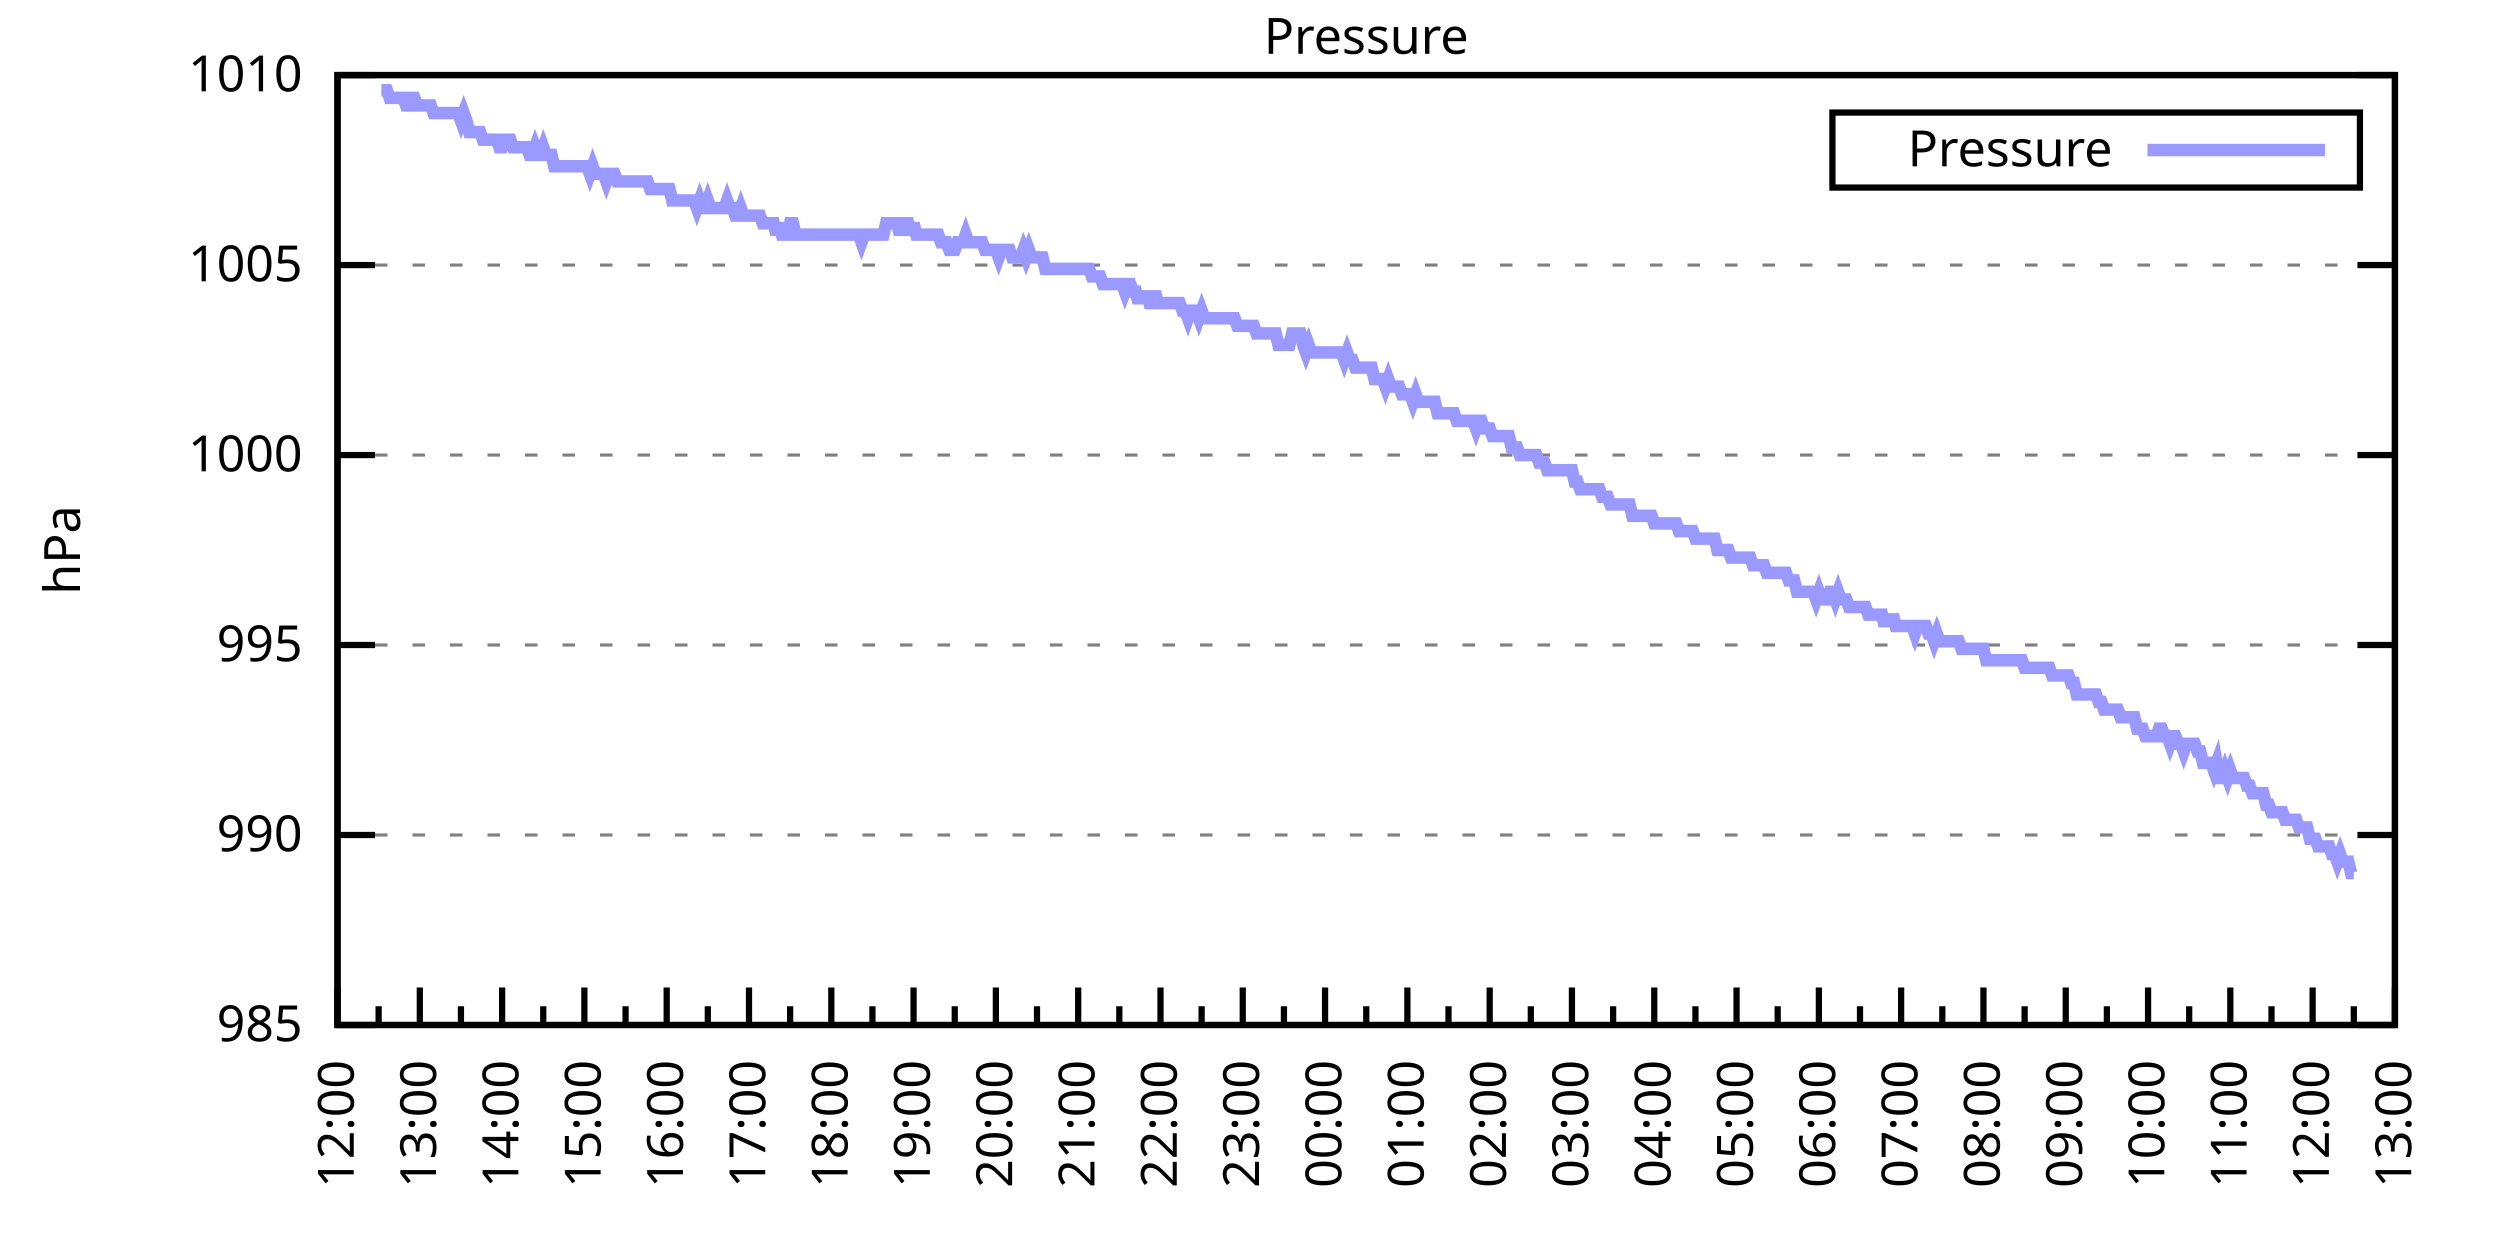
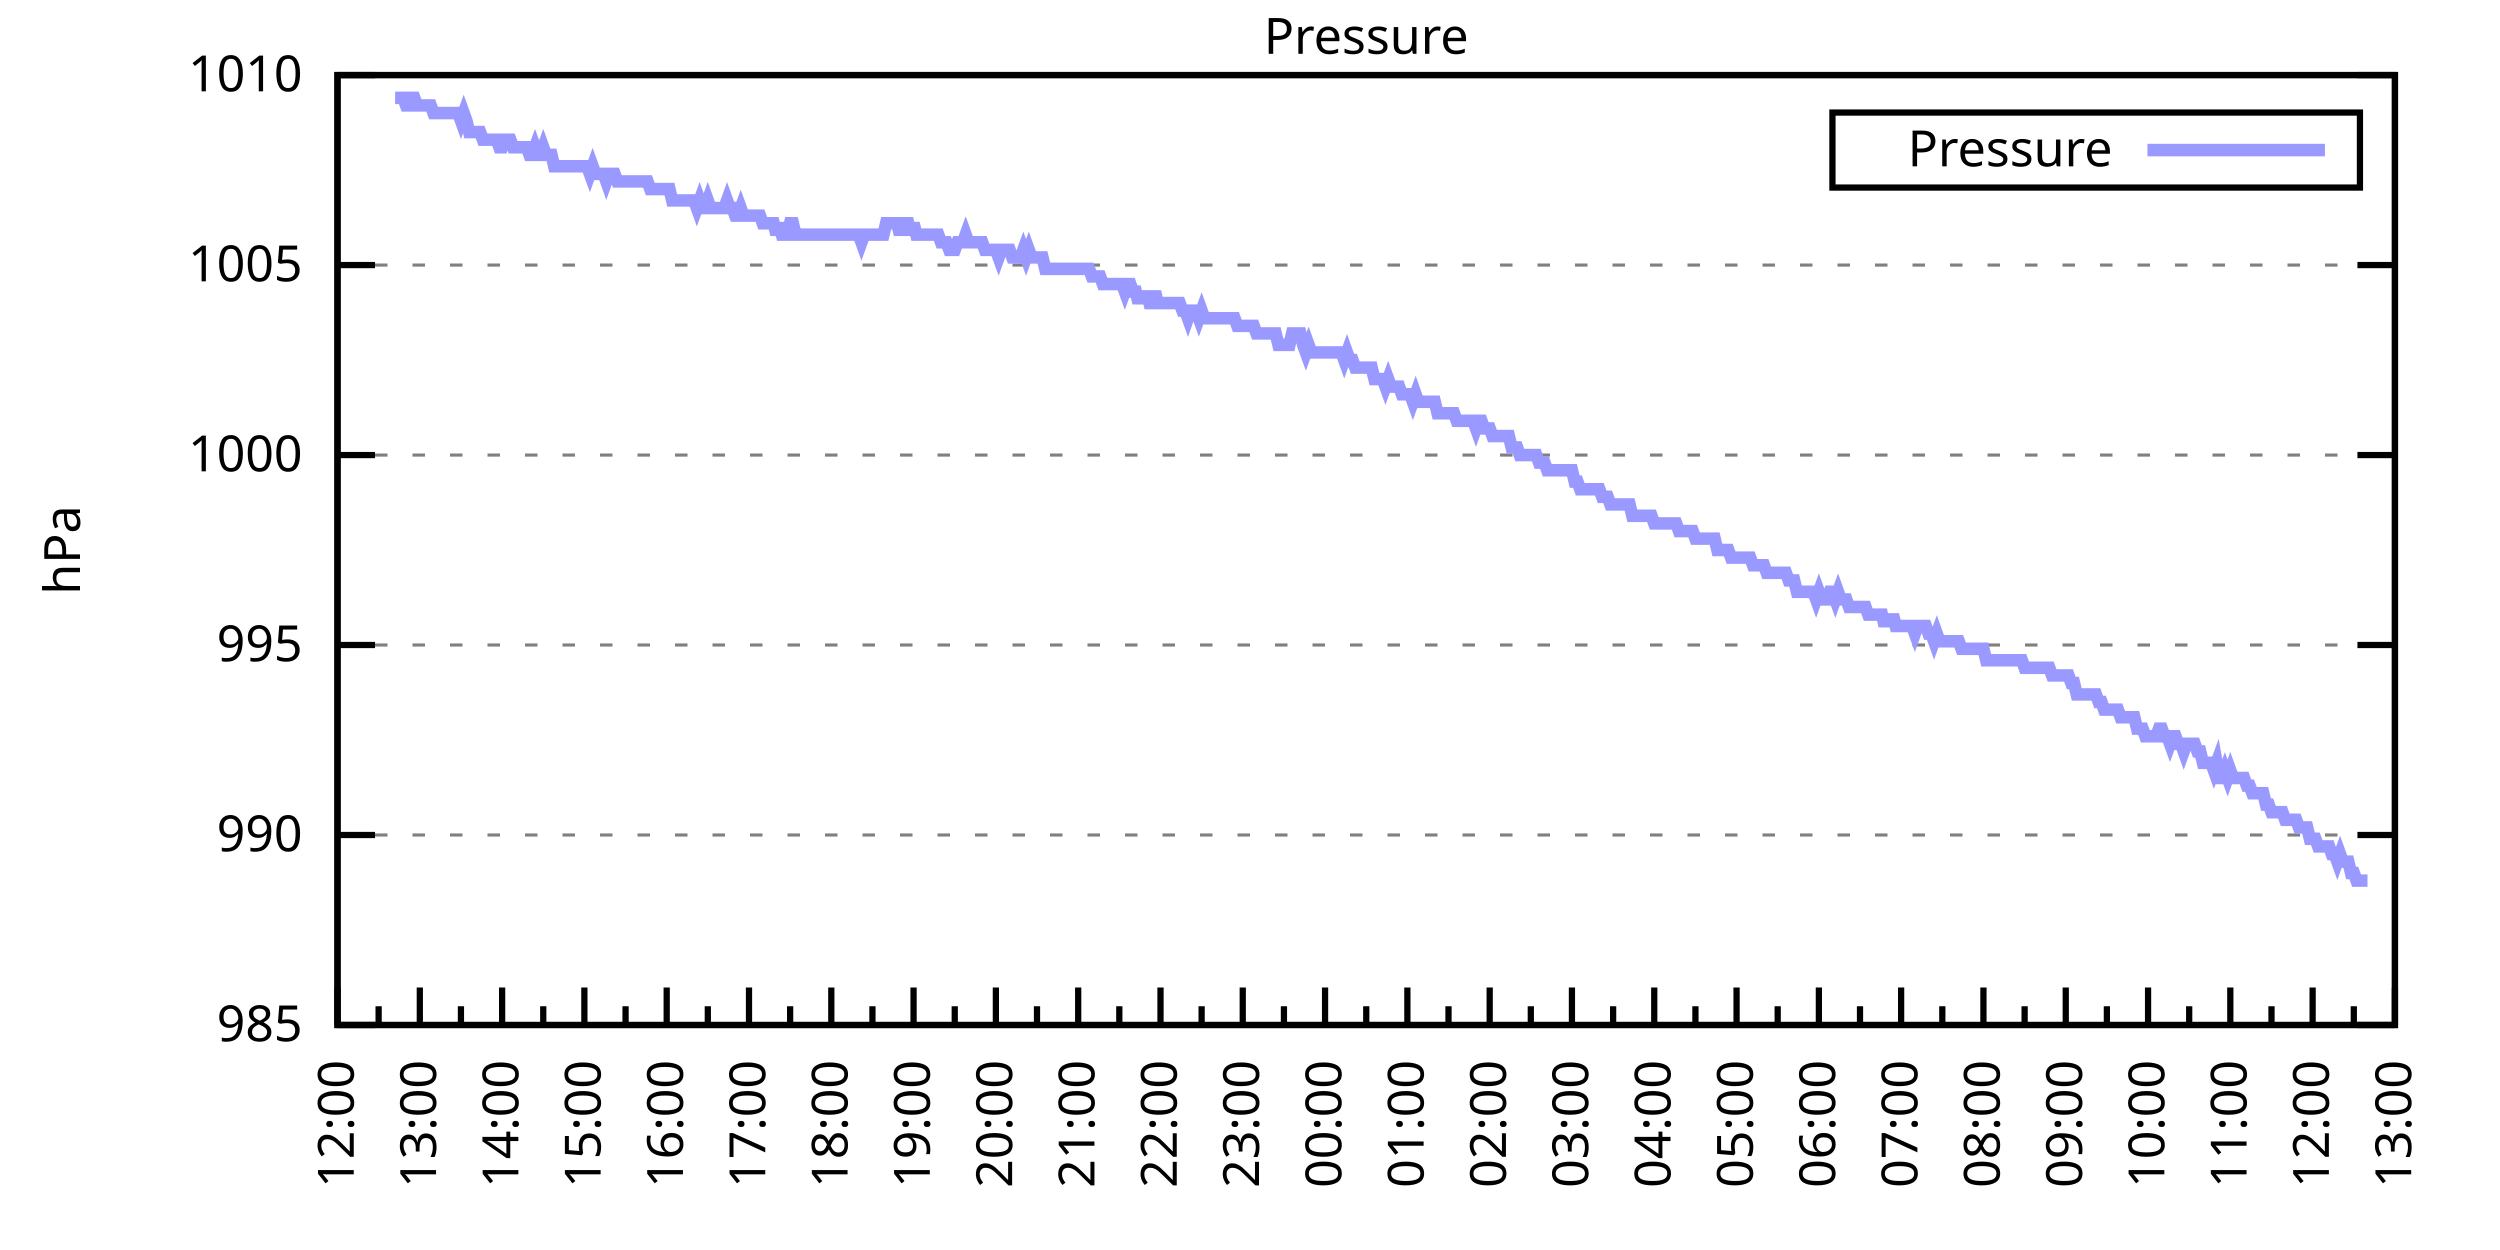
<svg xmlns="http://www.w3.org/2000/svg" xmlns:xlink="http://www.w3.org/1999/xlink" width="400" height="200" viewBox="0 0 400 200">
  <g id="gnuplot_canvas">
    <rect x="0" y="0" width="400" height="200" fill="none" />
    <defs>
      <circle id="gpDot" r="0.5" stroke-width="0.5" stroke="currentColor" />
      <path id="gpPt0" stroke-width="0.333" stroke="currentColor" d="M-1,0 h2 M0,-1 v2" />
      <path id="gpPt1" stroke-width="0.333" stroke="currentColor" d="M-1,-1 L1,1 M1,-1 L-1,1" />
      <path id="gpPt2" stroke-width="0.333" stroke="currentColor" d="M-1,0 L1,0 M0,-1 L0,1 M-1,-1 L1,1 M-1,1 L1,-1" />
      <rect id="gpPt3" stroke-width="0.333" stroke="currentColor" x="-1" y="-1" width="2" height="2" />
      <rect id="gpPt4" stroke-width="0.333" stroke="currentColor" fill="currentColor" x="-1" y="-1" width="2" height="2" />
      <circle id="gpPt5" stroke-width="0.333" stroke="currentColor" cx="0" cy="0" r="1" />
      <use xlink:href="#gpPt5" id="gpPt6" fill="currentColor" stroke="none" />
      <path id="gpPt7" stroke-width="0.333" stroke="currentColor" d="M0,-1.33 L-1.33,0.67 L1.33,0.67 z" />
      <use xlink:href="#gpPt7" id="gpPt8" fill="currentColor" stroke="none" />
      <use xlink:href="#gpPt7" id="gpPt9" stroke="currentColor" transform="rotate(180)" />
      <use xlink:href="#gpPt9" id="gpPt10" fill="currentColor" stroke="none" />
      <use xlink:href="#gpPt3" id="gpPt11" stroke="currentColor" transform="rotate(45)" />
      <use xlink:href="#gpPt11" id="gpPt12" fill="currentColor" stroke="none" />
      <path id="gpPt13" stroke-width="0.333" stroke="currentColor" d="M0,1.330 L1.265,0.411 L0.782,-1.067 L-0.782,-1.076 L-1.265,0.411 z" />
      <use xlink:href="#gpPt13" id="gpPt14" fill="currentColor" stroke="none" />
      <filter id="textbox" filterUnits="objectBoundingBox" x="0" y="0" height="1" width="1">
        <feFlood flood-color="white" flood-opacity="1" result="bgnd" />
        <feComposite in="SourceGraphic" in2="bgnd" operator="atop" />
      </filter>
      <filter id="greybox" filterUnits="objectBoundingBox" x="0" y="0" height="1" width="1">
        <feFlood flood-color="lightgrey" flood-opacity="1" result="grey" />
        <feComposite in="SourceGraphic" in2="grey" operator="atop" />
      </filter>
    </defs>
    <g fill="none" color="white" stroke="currentColor" stroke-width="1.00" stroke-linecap="butt" stroke-linejoin="miter">
</g>
    <g fill="none" color="black" stroke="currentColor" stroke-width="1.00" stroke-linecap="butt" stroke-linejoin="miter">
      <g stroke="none" shape-rendering="crispEdges">
        <polygon fill="rgb(255, 255, 255)" points="54.00,164.00 383.18,164.00 383.18,12.02 54.00,12.02 " />
      </g>
    </g>
    <g fill="none" color="black" stroke="currentColor" stroke-width="1.00" stroke-linecap="butt" stroke-linejoin="miter">
</g>
    <g fill="none" color="black" stroke="black" stroke-width="0.50" stroke-linecap="butt" stroke-linejoin="miter">
</g>
    <g fill="none" color="gray" stroke="currentColor" stroke-width="0.50" stroke-linecap="butt" stroke-linejoin="miter">
      <path stroke="gray" stroke-dasharray="2,4" class="gridline" d="M54.00,164.00 L383.19,164.00  " />
    </g>
    <g fill="none" color="gray" stroke="gray" stroke-width="1.00" stroke-linecap="butt" stroke-linejoin="miter">
</g>
    <g fill="none" color="black" stroke="currentColor" stroke-width="1.00" stroke-linecap="butt" stroke-linejoin="miter">
      <path stroke="black" d="M54.00,164.00 L60.00,164.00 M383.19,164.00 L377.19,164.00  " />
      <g transform="translate(48.40,166.60)" stroke="none" fill="black" font-family="Sans" font-size="8.00" text-anchor="end">
        <text>
          <tspan font-family="Sans"> 985</tspan>
        </text>
      </g>
    </g>
    <g fill="none" color="black" stroke="currentColor" stroke-width="1.00" stroke-linecap="butt" stroke-linejoin="miter">
</g>
    <g fill="none" color="black" stroke="black" stroke-width="0.50" stroke-linecap="butt" stroke-linejoin="miter">
</g>
    <g fill="none" color="gray" stroke="currentColor" stroke-width="0.50" stroke-linecap="butt" stroke-linejoin="miter">
      <path stroke="gray" stroke-dasharray="2,4" class="gridline" d="M54.00,133.60 L383.19,133.60  " />
    </g>
    <g fill="none" color="gray" stroke="gray" stroke-width="1.00" stroke-linecap="butt" stroke-linejoin="miter">
</g>
    <g fill="none" color="black" stroke="currentColor" stroke-width="1.00" stroke-linecap="butt" stroke-linejoin="miter">
      <path stroke="black" d="M54.00,133.60 L60.00,133.60 M383.19,133.60 L377.19,133.60  " />
      <g transform="translate(48.40,136.20)" stroke="none" fill="black" font-family="Sans" font-size="8.00" text-anchor="end">
        <text>
          <tspan font-family="Sans"> 990</tspan>
        </text>
      </g>
    </g>
    <g fill="none" color="black" stroke="currentColor" stroke-width="1.00" stroke-linecap="butt" stroke-linejoin="miter">
</g>
    <g fill="none" color="black" stroke="black" stroke-width="0.50" stroke-linecap="butt" stroke-linejoin="miter">
</g>
    <g fill="none" color="gray" stroke="currentColor" stroke-width="0.50" stroke-linecap="butt" stroke-linejoin="miter">
      <path stroke="gray" stroke-dasharray="2,4" class="gridline" d="M54.00,103.20 L383.19,103.20  " />
    </g>
    <g fill="none" color="gray" stroke="gray" stroke-width="1.00" stroke-linecap="butt" stroke-linejoin="miter">
</g>
    <g fill="none" color="black" stroke="currentColor" stroke-width="1.00" stroke-linecap="butt" stroke-linejoin="miter">
      <path stroke="black" d="M54.00,103.20 L60.00,103.20 M383.19,103.20 L377.19,103.20  " />
      <g transform="translate(48.40,105.80)" stroke="none" fill="black" font-family="Sans" font-size="8.00" text-anchor="end">
        <text>
          <tspan font-family="Sans"> 995</tspan>
        </text>
      </g>
    </g>
    <g fill="none" color="black" stroke="currentColor" stroke-width="1.00" stroke-linecap="butt" stroke-linejoin="miter">
</g>
    <g fill="none" color="black" stroke="black" stroke-width="0.50" stroke-linecap="butt" stroke-linejoin="miter">
</g>
    <g fill="none" color="gray" stroke="currentColor" stroke-width="0.50" stroke-linecap="butt" stroke-linejoin="miter">
      <path stroke="gray" stroke-dasharray="2,4" class="gridline" d="M54.00,72.81 L383.19,72.81  " />
    </g>
    <g fill="none" color="gray" stroke="gray" stroke-width="1.00" stroke-linecap="butt" stroke-linejoin="miter">
</g>
    <g fill="none" color="black" stroke="currentColor" stroke-width="1.00" stroke-linecap="butt" stroke-linejoin="miter">
      <path stroke="black" d="M54.00,72.81 L60.00,72.81 M383.19,72.81 L377.19,72.81  " />
      <g transform="translate(48.40,75.41)" stroke="none" fill="black" font-family="Sans" font-size="8.00" text-anchor="end">
        <text>
          <tspan font-family="Sans"> 1000</tspan>
        </text>
      </g>
    </g>
    <g fill="none" color="black" stroke="currentColor" stroke-width="1.00" stroke-linecap="butt" stroke-linejoin="miter">
</g>
    <g fill="none" color="black" stroke="black" stroke-width="0.50" stroke-linecap="butt" stroke-linejoin="miter">
</g>
    <g fill="none" color="gray" stroke="currentColor" stroke-width="0.50" stroke-linecap="butt" stroke-linejoin="miter">
      <path stroke="gray" stroke-dasharray="2,4" class="gridline" d="M54.00,42.41 L383.19,42.41  " />
    </g>
    <g fill="none" color="gray" stroke="gray" stroke-width="1.00" stroke-linecap="butt" stroke-linejoin="miter">
</g>
    <g fill="none" color="black" stroke="currentColor" stroke-width="1.00" stroke-linecap="butt" stroke-linejoin="miter">
      <path stroke="black" d="M54.00,42.41 L60.00,42.41 M383.19,42.41 L377.19,42.41  " />
      <g transform="translate(48.40,45.01)" stroke="none" fill="black" font-family="Sans" font-size="8.00" text-anchor="end">
        <text>
          <tspan font-family="Sans"> 1005</tspan>
        </text>
      </g>
    </g>
    <g fill="none" color="black" stroke="currentColor" stroke-width="1.00" stroke-linecap="butt" stroke-linejoin="miter">
</g>
    <g fill="none" color="black" stroke="black" stroke-width="0.50" stroke-linecap="butt" stroke-linejoin="miter">
</g>
    <g fill="none" color="gray" stroke="currentColor" stroke-width="0.50" stroke-linecap="butt" stroke-linejoin="miter">
      <path stroke="gray" stroke-dasharray="2,4" class="gridline" d="M54.00,12.01 L383.19,12.01  " />
    </g>
    <g fill="none" color="gray" stroke="gray" stroke-width="1.00" stroke-linecap="butt" stroke-linejoin="miter">
</g>
    <g fill="none" color="black" stroke="currentColor" stroke-width="1.00" stroke-linecap="butt" stroke-linejoin="miter">
      <path stroke="black" d="M54.00,12.01 L60.00,12.01 M383.19,12.01 L377.19,12.01  " />
      <g transform="translate(48.40,14.61)" stroke="none" fill="black" font-family="Sans" font-size="8.00" text-anchor="end">
        <text>
          <tspan font-family="Sans"> 1010</tspan>
        </text>
      </g>
    </g>
    <g fill="none" color="black" stroke="currentColor" stroke-width="1.00" stroke-linecap="butt" stroke-linejoin="miter">
      <path stroke="black" d="M54.00,164.00 L54.00,158.00  " />
      <g transform="translate(56.60,169.60) rotate(270)" stroke="none" fill="black" font-family="Sans" font-size="8.00" text-anchor="end">
        <text>
          <tspan font-family="Sans">12:00</tspan>
        </text>
      </g>
    </g>
    <g fill="none" color="black" stroke="currentColor" stroke-width="1.00" stroke-linecap="butt" stroke-linejoin="miter">
      <path stroke="black" d="M60.58,164.00 L60.58,161.00 M67.17,164.00 L67.17,158.00  " />
      <g transform="translate(69.77,169.60) rotate(270)" stroke="none" fill="black" font-family="Sans" font-size="8.00" text-anchor="end">
        <text>
          <tspan font-family="Sans">13:00</tspan>
        </text>
      </g>
    </g>
    <g fill="none" color="black" stroke="currentColor" stroke-width="1.00" stroke-linecap="butt" stroke-linejoin="miter">
      <path stroke="black" d="M73.75,164.00 L73.75,161.00 M80.34,164.00 L80.34,158.00  " />
      <g transform="translate(82.94,169.60) rotate(270)" stroke="none" fill="black" font-family="Sans" font-size="8.00" text-anchor="end">
        <text>
          <tspan font-family="Sans">14:00</tspan>
        </text>
      </g>
    </g>
    <g fill="none" color="black" stroke="currentColor" stroke-width="1.00" stroke-linecap="butt" stroke-linejoin="miter">
      <path stroke="black" d="M86.92,164.00 L86.92,161.00 M93.50,164.00 L93.50,158.00  " />
      <g transform="translate(96.10,169.60) rotate(270)" stroke="none" fill="black" font-family="Sans" font-size="8.00" text-anchor="end">
        <text>
          <tspan font-family="Sans">15:00</tspan>
        </text>
      </g>
    </g>
    <g fill="none" color="black" stroke="currentColor" stroke-width="1.00" stroke-linecap="butt" stroke-linejoin="miter">
      <path stroke="black" d="M100.09,164.00 L100.09,161.00 M106.67,164.00 L106.67,158.00  " />
      <g transform="translate(109.27,169.60) rotate(270)" stroke="none" fill="black" font-family="Sans" font-size="8.00" text-anchor="end">
        <text>
          <tspan font-family="Sans">16:00</tspan>
        </text>
      </g>
    </g>
    <g fill="none" color="black" stroke="currentColor" stroke-width="1.00" stroke-linecap="butt" stroke-linejoin="miter">
      <path stroke="black" d="M113.25,164.00 L113.25,161.00 M119.84,164.00 L119.84,158.00  " />
      <g transform="translate(122.44,169.60) rotate(270)" stroke="none" fill="black" font-family="Sans" font-size="8.00" text-anchor="end">
        <text>
          <tspan font-family="Sans">17:00</tspan>
        </text>
      </g>
    </g>
    <g fill="none" color="black" stroke="currentColor" stroke-width="1.00" stroke-linecap="butt" stroke-linejoin="miter">
      <path stroke="black" d="M126.42,164.00 L126.42,161.00 M133.01,164.00 L133.01,158.00  " />
      <g transform="translate(135.61,169.60) rotate(270)" stroke="none" fill="black" font-family="Sans" font-size="8.00" text-anchor="end">
        <text>
          <tspan font-family="Sans">18:00</tspan>
        </text>
      </g>
    </g>
    <g fill="none" color="black" stroke="currentColor" stroke-width="1.00" stroke-linecap="butt" stroke-linejoin="miter">
      <path stroke="black" d="M139.59,164.00 L139.59,161.00 M146.17,164.00 L146.17,158.00  " />
      <g transform="translate(148.77,169.60) rotate(270)" stroke="none" fill="black" font-family="Sans" font-size="8.00" text-anchor="end">
        <text>
          <tspan font-family="Sans">19:00</tspan>
        </text>
      </g>
    </g>
    <g fill="none" color="black" stroke="currentColor" stroke-width="1.00" stroke-linecap="butt" stroke-linejoin="miter">
      <path stroke="black" d="M152.76,164.00 L152.76,161.00 M159.34,164.00 L159.34,158.00  " />
      <g transform="translate(161.94,169.60) rotate(270)" stroke="none" fill="black" font-family="Sans" font-size="8.00" text-anchor="end">
        <text>
          <tspan font-family="Sans">20:00</tspan>
        </text>
      </g>
    </g>
    <g fill="none" color="black" stroke="currentColor" stroke-width="1.00" stroke-linecap="butt" stroke-linejoin="miter">
      <path stroke="black" d="M165.92,164.00 L165.92,161.00 M172.51,164.00 L172.51,158.00  " />
      <g transform="translate(175.11,169.60) rotate(270)" stroke="none" fill="black" font-family="Sans" font-size="8.00" text-anchor="end">
        <text>
          <tspan font-family="Sans">21:00</tspan>
        </text>
      </g>
    </g>
    <g fill="none" color="black" stroke="currentColor" stroke-width="1.00" stroke-linecap="butt" stroke-linejoin="miter">
      <path stroke="black" d="M179.09,164.00 L179.09,161.00 M185.68,164.00 L185.68,158.00  " />
      <g transform="translate(188.28,169.60) rotate(270)" stroke="none" fill="black" font-family="Sans" font-size="8.00" text-anchor="end">
        <text>
          <tspan font-family="Sans">22:00</tspan>
        </text>
      </g>
    </g>
    <g fill="none" color="black" stroke="currentColor" stroke-width="1.00" stroke-linecap="butt" stroke-linejoin="miter">
      <path stroke="black" d="M192.26,164.00 L192.26,161.00 M198.84,164.00 L198.84,158.00  " />
      <g transform="translate(201.44,169.60) rotate(270)" stroke="none" fill="black" font-family="Sans" font-size="8.00" text-anchor="end">
        <text>
          <tspan font-family="Sans">23:00</tspan>
        </text>
      </g>
    </g>
    <g fill="none" color="black" stroke="currentColor" stroke-width="1.00" stroke-linecap="butt" stroke-linejoin="miter">
      <path stroke="black" d="M205.43,164.00 L205.43,161.00 M212.01,164.00 L212.01,158.00  " />
      <g transform="translate(214.61,169.60) rotate(270)" stroke="none" fill="black" font-family="Sans" font-size="8.00" text-anchor="end">
        <text>
          <tspan font-family="Sans">00:00</tspan>
        </text>
      </g>
    </g>
    <g fill="none" color="black" stroke="currentColor" stroke-width="1.00" stroke-linecap="butt" stroke-linejoin="miter">
      <path stroke="black" d="M218.60,164.00 L218.60,161.00 M225.18,164.00 L225.18,158.00  " />
      <g transform="translate(227.78,169.60) rotate(270)" stroke="none" fill="black" font-family="Sans" font-size="8.00" text-anchor="end">
        <text>
          <tspan font-family="Sans">01:00</tspan>
        </text>
      </g>
    </g>
    <g fill="none" color="black" stroke="currentColor" stroke-width="1.00" stroke-linecap="butt" stroke-linejoin="miter">
      <path stroke="black" d="M231.76,164.00 L231.76,161.00 M238.35,164.00 L238.35,158.00  " />
      <g transform="translate(240.95,169.60) rotate(270)" stroke="none" fill="black" font-family="Sans" font-size="8.00" text-anchor="end">
        <text>
          <tspan font-family="Sans">02:00</tspan>
        </text>
      </g>
    </g>
    <g fill="none" color="black" stroke="currentColor" stroke-width="1.00" stroke-linecap="butt" stroke-linejoin="miter">
      <path stroke="black" d="M244.93,164.00 L244.93,161.00 M251.51,164.00 L251.51,158.00  " />
      <g transform="translate(254.11,169.60) rotate(270)" stroke="none" fill="black" font-family="Sans" font-size="8.00" text-anchor="end">
        <text>
          <tspan font-family="Sans">03:00</tspan>
        </text>
      </g>
    </g>
    <g fill="none" color="black" stroke="currentColor" stroke-width="1.00" stroke-linecap="butt" stroke-linejoin="miter">
      <path stroke="black" d="M258.10,164.00 L258.10,161.00 M264.68,164.00 L264.68,158.00  " />
      <g transform="translate(267.28,169.60) rotate(270)" stroke="none" fill="black" font-family="Sans" font-size="8.00" text-anchor="end">
        <text>
          <tspan font-family="Sans">04:00</tspan>
        </text>
      </g>
    </g>
    <g fill="none" color="black" stroke="currentColor" stroke-width="1.00" stroke-linecap="butt" stroke-linejoin="miter">
      <path stroke="black" d="M271.27,164.00 L271.27,161.00 M277.85,164.00 L277.85,158.00  " />
      <g transform="translate(280.45,169.60) rotate(270)" stroke="none" fill="black" font-family="Sans" font-size="8.00" text-anchor="end">
        <text>
          <tspan font-family="Sans">05:00</tspan>
        </text>
      </g>
    </g>
    <g fill="none" color="black" stroke="currentColor" stroke-width="1.00" stroke-linecap="butt" stroke-linejoin="miter">
      <path stroke="black" d="M284.43,164.00 L284.43,161.00 M291.02,164.00 L291.02,158.00  " />
      <g transform="translate(293.62,169.60) rotate(270)" stroke="none" fill="black" font-family="Sans" font-size="8.00" text-anchor="end">
        <text>
          <tspan font-family="Sans">06:00</tspan>
        </text>
      </g>
    </g>
    <g fill="none" color="black" stroke="currentColor" stroke-width="1.00" stroke-linecap="butt" stroke-linejoin="miter">
      <path stroke="black" d="M297.60,164.00 L297.60,161.00 M304.18,164.00 L304.18,158.00  " />
      <g transform="translate(306.78,169.60) rotate(270)" stroke="none" fill="black" font-family="Sans" font-size="8.00" text-anchor="end">
        <text>
          <tspan font-family="Sans">07:00</tspan>
        </text>
      </g>
    </g>
    <g fill="none" color="black" stroke="currentColor" stroke-width="1.00" stroke-linecap="butt" stroke-linejoin="miter">
      <path stroke="black" d="M310.77,164.00 L310.77,161.00 M317.35,164.00 L317.35,158.00  " />
      <g transform="translate(319.95,169.60) rotate(270)" stroke="none" fill="black" font-family="Sans" font-size="8.00" text-anchor="end">
        <text>
          <tspan font-family="Sans">08:00</tspan>
        </text>
      </g>
    </g>
    <g fill="none" color="black" stroke="currentColor" stroke-width="1.00" stroke-linecap="butt" stroke-linejoin="miter">
      <path stroke="black" d="M323.94,164.00 L323.94,161.00 M330.52,164.00 L330.52,158.00  " />
      <g transform="translate(333.12,169.60) rotate(270)" stroke="none" fill="black" font-family="Sans" font-size="8.00" text-anchor="end">
        <text>
          <tspan font-family="Sans">09:00</tspan>
        </text>
      </g>
    </g>
    <g fill="none" color="black" stroke="currentColor" stroke-width="1.00" stroke-linecap="butt" stroke-linejoin="miter">
      <path stroke="black" d="M337.10,164.00 L337.10,161.00 M343.69,164.00 L343.69,158.00  " />
      <g transform="translate(346.29,169.60) rotate(270)" stroke="none" fill="black" font-family="Sans" font-size="8.00" text-anchor="end">
        <text>
          <tspan font-family="Sans">10:00</tspan>
        </text>
      </g>
    </g>
    <g fill="none" color="black" stroke="currentColor" stroke-width="1.00" stroke-linecap="butt" stroke-linejoin="miter">
      <path stroke="black" d="M350.27,164.00 L350.27,161.00 M356.85,164.00 L356.85,158.00  " />
      <g transform="translate(359.45,169.60) rotate(270)" stroke="none" fill="black" font-family="Sans" font-size="8.00" text-anchor="end">
        <text>
          <tspan font-family="Sans">11:00</tspan>
        </text>
      </g>
    </g>
    <g fill="none" color="black" stroke="currentColor" stroke-width="1.00" stroke-linecap="butt" stroke-linejoin="miter">
      <path stroke="black" d="M363.44,164.00 L363.44,161.00 M370.02,164.00 L370.02,158.00  " />
      <g transform="translate(372.62,169.60) rotate(270)" stroke="none" fill="black" font-family="Sans" font-size="8.00" text-anchor="end">
        <text>
          <tspan font-family="Sans">12:00</tspan>
        </text>
      </g>
    </g>
    <g fill="none" color="black" stroke="currentColor" stroke-width="1.00" stroke-linecap="butt" stroke-linejoin="miter">
      <path stroke="black" d="M376.61,164.00 L376.61,161.00 M383.19,164.00 L383.19,158.00  " />
      <g transform="translate(385.79,169.60) rotate(270)" stroke="none" fill="black" font-family="Sans" font-size="8.00" text-anchor="end">
        <text>
          <tspan font-family="Sans">13:00</tspan>
        </text>
      </g>
    </g>
    <g fill="none" color="black" stroke="currentColor" stroke-width="1.00" stroke-linecap="butt" stroke-linejoin="miter">
</g>
    <g fill="none" color="black" stroke="currentColor" stroke-width="1.00" stroke-linecap="butt" stroke-linejoin="miter">
      <path stroke="black" d="M54.00,12.01 L54.00,164.00 L383.19,164.00 L383.19,12.01 L54.00,12.01 Z  " />
    </g>
    <g fill="none" color="black" stroke="currentColor" stroke-width="1.00" stroke-linecap="butt" stroke-linejoin="miter">
      <g transform="translate(12.80,88.01) rotate(270)" stroke="none" fill="black" font-family="Sans" font-size="8.00" text-anchor="middle">
        <text>
          <tspan font-family="Sans">hPa</tspan>
        </text>
      </g>
    </g>
    <g fill="none" color="black" stroke="currentColor" stroke-width="1.00" stroke-linecap="butt" stroke-linejoin="miter">
</g>
    <g fill="none" color="black" stroke="currentColor" stroke-width="1.00" stroke-linecap="butt" stroke-linejoin="miter">
      <path stroke="black" d="M293.19,30.01 L293.19,18.01 L377.59,18.01 L377.59,30.01 L293.19,30.01 Z  " />
    </g>
    <g id="Pressure_plot_1">
      <g fill="none" color="white" stroke="black" stroke-width="2.00" stroke-linecap="butt" stroke-linejoin="miter">
</g>
      <g fill="none" color="black" stroke="currentColor" stroke-width="2.00" stroke-linecap="butt" stroke-linejoin="miter">
        <g transform="translate(337.99,26.61)" stroke="none" fill="black" font-family="Sans" font-size="8.00" text-anchor="end">
          <text>
            <tspan font-family="Sans">Pressure</tspan>
          </text>
        </g>
      </g>
      <g fill="none" color="black" stroke="currentColor" stroke-width="2.00" stroke-linecap="butt" stroke-linejoin="miter">
-         <path stroke="rgb(153, 153, 255)" d="M343.59,24.01 L371.99,24.01 M61.02,14.44 L61.46,14.44 L61.90,14.44 L62.34,15.66 L62.78,15.66 L63.22,15.66   L63.66,15.66 L64.10,15.66 L64.53,15.66 L64.97,16.87 L65.41,16.87 L65.85,15.66 L66.29,15.66 L66.73,16.87   L67.17,16.87 L67.61,16.87 L68.05,16.87 L68.48,16.87 L68.92,16.87 L69.36,18.09 L69.80,18.09 L70.24,18.09   L70.68,18.09 L71.12,18.09 L71.56,18.09 L72.00,18.09 L72.43,18.09 L72.87,18.09 L73.31,18.09 L73.75,19.31   L74.19,18.09 L74.63,19.31 L75.07,21.13 L75.51,21.13 L75.95,21.13 L76.38,21.13 L76.82,21.13 L77.26,22.35   L77.70,22.35 L78.14,22.35 L78.58,22.35 L79.02,22.35 L79.46,22.35 L79.90,23.56 L80.34,23.56 L80.77,22.35   L81.21,22.35 L81.65,22.35 L82.09,23.56 L82.53,23.56 L82.97,23.56 L83.41,23.56 L83.85,23.56 L84.29,23.56   L84.72,24.78 L85.16,24.78 L85.60,23.56 L86.04,24.78 L86.48,24.78 L86.92,23.56 L87.36,24.78 L87.80,24.78   L88.24,24.78 L88.67,26.60 L89.11,26.60 L89.55,26.60 L89.99,26.60 L90.43,26.60 L90.87,26.60 L91.31,26.60   L91.75,26.60 L92.19,26.60 L92.62,26.60 L93.06,26.60 L93.50,26.60 L93.94,26.60 L94.38,27.82 L94.82,26.60   L95.26,27.82 L95.70,27.82 L96.14,27.82 L96.58,27.82 L97.01,29.03 L97.45,27.82 L97.89,27.82 L98.33,27.82   L98.77,29.03 L99.21,29.03 L99.65,29.03 L100.09,29.03 L100.53,29.03 L100.96,29.03 L101.40,29.03 L101.84,29.03   L102.28,29.03 L102.72,29.03 L103.16,29.03 L103.60,29.03 L104.04,30.25 L104.48,30.25 L104.91,30.25 L105.35,30.25   L105.79,30.25 L106.23,30.25 L106.67,30.25 L107.11,30.25 L107.55,32.07 L107.99,32.07 L108.43,32.07 L108.87,32.07   L109.30,32.07 L109.74,32.07 L110.18,32.07 L110.62,32.07 L111.06,32.07 L111.50,33.29 L111.94,32.07 L112.38,33.29   L112.82,33.29 L113.25,32.07 L113.69,33.29 L114.13,33.29 L114.57,33.29 L115.01,33.29 L115.45,33.29 L115.89,33.29   L116.33,32.07 L116.77,33.29 L117.20,33.29 L117.64,34.50 L118.08,34.50 L118.52,33.29 L118.96,34.50 L119.40,34.50   L119.84,34.50 L120.28,34.50 L120.72,34.50 L121.15,34.50 L121.59,34.50 L122.03,35.72 L122.47,35.72 L122.91,35.72   L123.35,35.72 L123.79,35.72 L124.23,37.54 L124.67,35.72 L125.11,37.54 L125.54,37.54 L125.98,37.54 L126.42,35.72   L126.86,35.72 L127.30,37.54 L127.74,37.54 L128.18,37.54 L128.62,37.54 L129.06,37.54 L129.49,37.54 L129.93,37.54   L130.37,37.54 L130.81,37.54 L131.25,37.54 L131.69,37.54 L132.13,37.54 L132.57,37.54 L133.01,37.54 L133.44,37.54   L133.88,37.54 L134.32,37.54 L134.76,37.54 L135.20,37.54 L135.64,37.54 L136.08,37.54 L136.52,37.54 L136.96,37.54   L137.39,37.54 L137.83,38.76 L138.27,37.54 L138.71,37.54 L139.15,37.54 L139.59,37.54 L140.03,37.54 L140.47,37.54   L140.91,37.54 L141.35,37.54 L141.78,35.72 L142.22,35.72 L142.66,35.72 L143.10,35.72 L143.54,35.72 L143.98,37.54   L144.42,35.72 L144.86,35.72 L145.30,35.72 L145.73,37.54 L146.17,35.72 L146.61,37.54 L147.05,37.54 L147.49,37.54   L147.93,37.54 L148.37,37.54 L148.81,37.54 L149.25,37.54 L149.68,37.54 L150.12,37.54 L150.56,38.76 L151.00,38.76   L151.44,38.76 L151.88,39.98 L152.32,39.98 L152.76,39.98 L153.20,38.76 L153.63,38.76 L154.07,38.76 L154.51,37.54   L154.95,38.76 L155.39,38.76 L155.83,38.76 L156.27,38.76 L156.71,38.76 L157.15,38.76 L157.59,39.98 L158.02,39.98   L158.46,39.98 L158.90,39.98 L159.34,39.98 L159.78,41.19 L160.22,39.98 L160.66,39.98 L161.10,39.98 L161.54,39.98   L161.97,41.19 L162.41,41.19 L162.85,41.19 L163.29,41.19 L163.73,39.98 L164.17,41.19 L164.61,39.98 L165.05,41.19   L165.49,41.19 L165.92,41.19 L166.36,41.19 L166.80,41.19 L167.24,43.02 L167.68,43.02 L168.12,43.02 L168.56,43.02   L169.00,43.02 L169.44,43.02 L169.87,43.02 L170.31,43.02 L170.75,43.02 L171.19,43.02 L171.63,43.02 L172.07,43.02   L172.51,43.02 L172.95,43.02 L173.39,43.02 L173.83,43.02 L174.26,43.02 L174.70,44.23 L175.14,44.23 L175.58,44.23   L176.02,44.23 L176.46,45.45 L176.90,45.45 L177.34,45.45 L177.78,45.45 L178.21,45.45 L178.65,45.45 L179.09,45.45   L179.53,45.45 L179.97,46.66 L180.41,45.45 L180.85,45.45 L181.29,46.66 L181.73,46.66 L182.16,48.49 L182.60,46.66   L183.04,48.49 L183.48,46.66 L183.92,48.49 L184.36,48.49 L184.80,46.66 L185.24,48.49 L185.68,48.49 L186.11,48.49   L186.55,48.49 L186.99,48.49 L187.43,48.49 L187.87,48.49 L188.31,48.49 L188.75,48.49 L189.19,49.70 L189.63,49.70   L190.07,50.92 L190.50,49.70 L190.94,49.70 L191.38,49.70 L191.82,50.92 L192.26,49.70 L192.70,50.92 L193.14,50.92   L193.58,50.92 L194.02,50.92 L194.45,50.92 L194.89,50.92 L195.33,50.92 L195.77,50.92 L196.21,50.92 L196.65,50.92   L197.09,50.92 L197.53,50.92 L197.97,52.14 L198.40,52.14 L198.84,52.14 L199.28,52.14 L199.72,52.14 L200.16,52.14   L200.60,52.14 L201.04,53.35 L201.48,53.35 L201.92,53.35 L202.35,53.35 L202.79,53.35 L203.23,53.35 L203.67,53.35   L204.11,53.35 L204.55,55.18 L204.99,55.18 L205.43,55.18 L205.87,55.18 L206.31,55.18 L206.74,53.35 L207.18,53.35   L207.62,53.35 L208.06,53.35 L208.50,55.18 L208.94,56.39 L209.38,55.18 L209.82,56.39 L210.26,56.39 L210.69,56.39   L211.13,56.39 L211.57,56.39 L212.01,56.39 L212.45,56.39 L212.89,56.39 L213.33,56.39 L213.77,56.39 L214.21,56.39   L214.64,56.39 L215.08,57.61 L215.52,56.39 L215.96,57.61 L216.40,57.61 L216.84,58.82 L217.28,58.82 L217.72,58.82   L218.16,58.82 L218.60,58.82 L219.03,58.82 L219.47,58.82 L219.91,60.65 L220.35,60.65 L220.79,60.65 L221.23,60.65   L221.67,61.86 L222.11,60.65 L222.55,61.86 L222.98,61.86 L223.42,61.86 L223.86,61.86 L224.30,63.08 L224.74,63.08   L225.18,63.08 L225.62,63.08 L226.06,64.29 L226.50,63.08 L226.93,64.29 L227.37,64.29 L227.81,64.29 L228.25,64.29   L228.69,64.29 L229.13,64.29 L229.57,64.29 L230.01,66.12 L230.45,66.12 L230.88,66.12 L231.32,66.12 L231.76,66.12   L232.20,66.12 L232.64,66.12 L233.08,67.33 L233.52,67.33 L233.96,67.33 L234.40,67.33 L234.84,67.33 L235.27,67.33   L235.71,67.33 L236.15,68.55 L236.59,67.33 L237.03,67.33 L237.47,68.55 L237.91,68.55 L238.35,68.55 L238.79,69.77   L239.22,69.77 L239.66,69.77 L240.10,69.77 L240.54,69.77 L240.98,69.77 L241.42,69.77 L241.86,71.59 L242.30,71.59   L242.74,71.59 L243.17,72.81 L243.61,72.81 L244.05,72.81 L244.49,72.81 L244.93,72.81 L245.37,72.81 L245.81,72.81   L246.25,74.02 L246.69,74.02 L247.12,74.02 L247.56,75.24 L248.00,75.24 L248.44,75.24 L248.88,75.24 L249.32,75.24   L249.76,75.24 L250.20,75.24 L250.64,75.24 L251.08,75.24 L251.51,75.24 L251.95,77.06 L252.39,77.06 L252.83,78.28   L253.27,78.28 L253.71,78.28 L254.15,78.28 L254.59,78.28 L255.03,78.28 L255.46,78.28 L255.90,78.28 L256.34,79.49   L256.78,79.49 L257.22,79.49 L257.66,80.71 L258.10,80.71 L258.54,80.71 L258.98,80.71 L259.41,80.71 L259.85,80.71   L260.29,80.71 L260.73,80.71 L261.17,82.53 L261.61,82.53 L262.05,82.53 L262.49,82.53 L262.93,82.53 L263.36,82.53   L263.80,82.53 L264.24,82.53 L264.68,83.75 L265.12,83.75 L265.56,83.75 L266.00,83.75 L266.44,83.75 L266.88,83.75   L267.32,83.75 L267.75,83.75 L268.19,83.75 L268.63,84.97 L269.07,84.97 L269.51,84.97 L269.95,84.97 L270.39,84.97   L270.83,84.97 L271.27,86.18 L271.70,86.18 L272.14,86.18 L272.58,86.18 L273.02,86.18 L273.46,86.18 L273.90,86.18   L274.34,86.18 L274.78,88.00 L275.22,88.00 L275.65,88.00 L276.09,88.00 L276.53,88.00 L276.97,89.22 L277.41,89.22   L277.85,89.22 L278.29,89.22 L278.73,89.22 L279.17,89.22 L279.60,89.22 L280.04,89.22 L280.48,90.44 L280.92,90.44   L281.36,90.44 L281.80,90.44 L282.24,90.44 L282.68,91.65 L283.12,91.65 L283.56,91.65 L283.99,91.65 L284.43,91.65   L284.87,91.65 L285.31,91.65 L285.75,91.65 L286.19,92.87 L286.63,92.87 L287.07,92.87 L287.51,94.69 L287.94,94.69   L288.38,94.69 L288.82,94.69 L289.26,94.69 L289.70,94.69 L290.14,94.69 L290.58,95.91 L291.02,94.69 L291.46,95.91   L291.89,95.91 L292.33,95.91 L292.77,94.69 L293.21,94.69 L293.65,95.91 L294.09,94.69 L294.53,95.91 L294.97,95.91   L295.41,95.91 L295.84,97.12 L296.28,97.12 L296.72,97.12 L297.16,97.12 L297.60,97.12 L298.04,97.12 L298.48,97.12   L298.92,98.34 L299.36,98.34 L299.80,98.34 L300.23,98.34 L300.67,98.34 L301.11,98.34 L301.55,100.16 L301.99,98.34   L302.43,100.16 L302.87,98.34 L303.31,100.16 L303.75,100.16 L304.18,100.16 L304.62,100.16 L305.06,100.16 L305.50,100.16   L305.94,100.16 L306.38,101.38 L306.82,100.16 L307.26,100.16 L307.70,100.16 L308.13,100.16 L308.57,101.38 L309.01,101.38   L309.45,102.60 L309.89,101.38 L310.33,102.60 L310.77,102.60 L311.21,102.60 L311.65,102.60 L312.08,102.60 L312.52,102.60   L312.96,102.60 L313.40,102.60 L313.84,103.81 L314.28,103.81 L314.72,103.81 L315.16,103.81 L315.60,103.81 L316.04,103.81   L316.47,103.81 L316.91,103.81 L317.35,103.81 L317.79,105.64 L318.23,105.64 L318.67,105.64 L319.11,105.64 L319.55,105.64   L319.99,105.64 L320.42,105.64 L320.86,105.64 L321.30,105.64 L321.74,105.64 L322.18,105.64 L322.62,105.64 L323.06,105.64   L323.50,105.64 L323.94,106.85 L324.37,106.85 L324.81,106.85 L325.25,106.85 L325.69,106.85 L326.13,106.85 L326.57,106.85   L327.01,106.85 L327.45,106.85 L327.89,106.85 L328.33,108.07 L328.76,108.07 L329.20,108.07 L329.64,108.07 L330.08,108.07   L330.52,108.07 L330.96,108.07 L331.40,109.28 L331.84,109.28 L332.28,111.11 L332.71,111.11 L333.15,111.11 L333.59,111.11   L334.03,111.11 L334.47,111.11 L334.91,111.11 L335.35,111.11 L335.79,112.32 L336.23,112.32 L336.66,113.54 L337.10,113.54   L337.54,113.54 L337.98,113.54 L338.42,113.54 L338.86,113.54 L339.30,114.76 L339.74,114.76 L340.18,114.76 L340.61,114.76   L341.05,114.76 L341.49,114.76 L341.93,116.58 L342.37,116.58 L342.81,116.58 L343.25,117.80 L343.69,117.80 L344.13,117.80   L344.57,117.80 L345.00,117.80 L345.44,116.58 L345.88,116.58 L346.32,117.80 L346.76,117.80 L347.20,119.01 L347.64,117.80   L348.08,117.80 L348.52,119.01 L348.95,119.01 L349.39,120.23 L349.83,119.01 L350.27,119.01 L350.71,119.01 L351.15,119.01   L351.59,120.23 L352.03,120.23 L352.47,122.05 L352.90,122.05 L353.34,122.05 L353.78,122.05 L354.22,123.27 L354.66,122.05   L355.10,124.48 L355.54,124.48 L355.98,123.27 L356.42,124.48 L356.85,123.27 L357.29,124.48 L357.73,124.48 L358.17,124.48   L358.61,124.48 L359.05,124.48 L359.49,125.70 L359.93,125.70 L360.37,126.91 L360.81,126.91 L361.24,126.91 L361.68,126.91   L362.12,126.91 L362.56,128.74 L363.00,128.74 L363.44,129.95 L363.88,129.95 L364.32,129.95 L364.76,129.95 L365.19,129.95   L365.63,131.17 L366.07,131.17 L366.51,131.17 L366.95,131.17 L367.39,131.17 L367.83,132.39 L368.27,132.39 L368.71,132.39   L369.14,132.39 L369.58,134.21 L370.02,134.21 L370.46,134.21 L370.90,135.43 L371.34,135.43 L371.78,135.43 L372.22,135.43   L372.66,135.43 L373.09,136.64 L373.53,136.64 L373.97,137.86 L374.41,136.64 L374.85,137.86 L375.29,137.86 L375.73,137.86   L376.17,139.68 L376.61,139.68  " />
+         <path stroke="rgb(153, 153, 255)" d="M343.59,24.01 L371.99,24.01 M63.22,15.66 L63.66,15.66 L64.10,15.66 L64.53,15.66 L64.97,16.87 L65.41,16.87   L65.85,15.66 L66.29,15.66 L66.73,16.87 L67.17,16.87 L67.61,16.87 L68.05,16.87 L68.48,16.87 L68.92,16.87   L69.36,18.09 L69.80,18.09 L70.24,18.09 L70.68,18.09 L71.12,18.09 L71.56,18.09 L72.00,18.09 L72.43,18.09   L72.87,18.09 L73.31,18.09 L73.75,19.31 L74.19,18.09 L74.63,19.31 L75.07,21.13 L75.51,21.13 L75.95,21.13   L76.38,21.13 L76.82,21.13 L77.26,22.35 L77.70,22.35 L78.14,22.35 L78.58,22.35 L79.02,22.35 L79.46,22.35   L79.90,23.56 L80.34,23.56 L80.77,22.35 L81.21,22.35 L81.65,22.35 L82.09,23.56 L82.53,23.56 L82.97,23.56   L83.41,23.56 L83.85,23.56 L84.29,23.56 L84.72,24.78 L85.16,24.78 L85.60,23.56 L86.04,24.78 L86.48,24.78   L86.92,23.56 L87.36,24.78 L87.80,24.78 L88.24,24.78 L88.67,26.60 L89.11,26.60 L89.55,26.60 L89.99,26.60   L90.43,26.60 L90.87,26.60 L91.31,26.60 L91.75,26.60 L92.19,26.60 L92.62,26.60 L93.06,26.60 L93.50,26.60   L93.94,26.60 L94.38,27.82 L94.82,26.60 L95.26,27.82 L95.70,27.82 L96.14,27.82 L96.58,27.82 L97.01,29.03   L97.45,27.82 L97.89,27.82 L98.33,27.82 L98.77,29.03 L99.21,29.03 L99.65,29.03 L100.09,29.03 L100.53,29.03   L100.96,29.03 L101.40,29.03 L101.84,29.03 L102.28,29.03 L102.72,29.03 L103.16,29.03 L103.60,29.03 L104.04,30.25   L104.48,30.25 L104.91,30.25 L105.35,30.25 L105.79,30.25 L106.23,30.25 L106.67,30.25 L107.11,30.25 L107.55,32.07   L107.99,32.07 L108.43,32.07 L108.87,32.07 L109.30,32.07 L109.74,32.07 L110.18,32.07 L110.62,32.07 L111.06,32.07   L111.50,33.29 L111.94,32.07 L112.38,33.29 L112.82,33.29 L113.25,32.07 L113.69,33.29 L114.13,33.29 L114.57,33.29   L115.01,33.29 L115.45,33.29 L115.89,33.29 L116.33,32.07 L116.77,33.29 L117.20,33.29 L117.64,34.50 L118.08,34.50   L118.52,33.29 L118.96,34.50 L119.40,34.50 L119.84,34.50 L120.28,34.50 L120.72,34.50 L121.15,34.50 L121.59,34.50   L122.03,35.72 L122.47,35.72 L122.91,35.72 L123.35,35.72 L123.79,35.72 L124.23,37.54 L124.67,35.72 L125.11,37.54   L125.54,37.54 L125.98,37.54 L126.42,35.72 L126.86,35.72 L127.30,37.54 L127.74,37.54 L128.18,37.54 L128.62,37.54   L129.06,37.54 L129.49,37.54 L129.93,37.54 L130.37,37.54 L130.81,37.54 L131.25,37.54 L131.69,37.54 L132.13,37.54   L132.57,37.54 L133.01,37.54 L133.44,37.54 L133.88,37.54 L134.32,37.54 L134.76,37.54 L135.20,37.54 L135.64,37.54   L136.08,37.54 L136.52,37.54 L136.96,37.54 L137.39,37.54 L137.83,38.76 L138.27,37.54 L138.71,37.54 L139.15,37.54   L139.59,37.54 L140.03,37.54 L140.47,37.54 L140.91,37.54 L141.35,37.54 L141.78,35.72 L142.22,35.72 L142.66,35.72   L143.10,35.72 L143.54,35.72 L143.98,37.54 L144.42,35.72 L144.86,35.72 L145.30,35.72 L145.73,37.54 L146.17,35.72   L146.61,37.54 L147.05,37.54 L147.49,37.54 L147.93,37.54 L148.37,37.54 L148.81,37.54 L149.25,37.54 L149.68,37.54   L150.12,37.54 L150.56,38.76 L151.00,38.76 L151.44,38.76 L151.88,39.98 L152.32,39.98 L152.76,39.98 L153.20,38.76   L153.63,38.76 L154.07,38.76 L154.51,37.54 L154.95,38.76 L155.39,38.76 L155.83,38.76 L156.27,38.76 L156.71,38.76   L157.15,38.76 L157.59,39.98 L158.02,39.98 L158.46,39.98 L158.90,39.98 L159.34,39.98 L159.78,41.19 L160.22,39.98   L160.66,39.98 L161.10,39.98 L161.54,39.98 L161.97,41.19 L162.41,41.19 L162.85,41.19 L163.29,41.19 L163.73,39.98   L164.17,41.19 L164.61,39.98 L165.05,41.19 L165.49,41.19 L165.92,41.19 L166.36,41.19 L166.80,41.19 L167.24,43.02   L167.68,43.02 L168.12,43.02 L168.56,43.02 L169.00,43.02 L169.44,43.02 L169.87,43.02 L170.31,43.02 L170.75,43.02   L171.19,43.02 L171.63,43.02 L172.07,43.02 L172.51,43.02 L172.95,43.02 L173.39,43.02 L173.83,43.02 L174.26,43.02   L174.70,44.23 L175.14,44.23 L175.58,44.23 L176.02,44.23 L176.46,45.45 L176.90,45.45 L177.34,45.45 L177.78,45.45   L178.21,45.45 L178.65,45.45 L179.09,45.45 L179.53,45.45 L179.97,46.66 L180.41,45.45 L180.85,45.45 L181.29,46.66   L181.73,46.66 L182.16,48.49 L182.60,46.66 L183.04,48.49 L183.48,46.66 L183.92,48.49 L184.36,48.49 L184.80,46.66   L185.24,48.49 L185.68,48.49 L186.11,48.49 L186.55,48.49 L186.99,48.49 L187.43,48.49 L187.87,48.49 L188.31,48.49   L188.75,48.49 L189.19,49.70 L189.63,49.70 L190.07,50.92 L190.50,49.70 L190.94,49.70 L191.38,49.70 L191.82,50.92   L192.26,49.70 L192.70,50.92 L193.14,50.92 L193.58,50.92 L194.02,50.92 L194.45,50.92 L194.89,50.92 L195.33,50.92   L195.77,50.92 L196.21,50.92 L196.65,50.92 L197.09,50.92 L197.53,50.92 L197.97,52.14 L198.40,52.14 L198.84,52.14   L199.28,52.14 L199.72,52.14 L200.16,52.14 L200.60,52.14 L201.04,53.35 L201.48,53.35 L201.92,53.35 L202.35,53.35   L202.79,53.35 L203.23,53.35 L203.67,53.35 L204.11,53.35 L204.55,55.18 L204.99,55.18 L205.43,55.18 L205.87,55.18   L206.31,55.18 L206.74,53.35 L207.18,53.35 L207.62,53.35 L208.06,53.35 L208.50,55.18 L208.94,56.39 L209.38,55.18   L209.82,56.39 L210.26,56.39 L210.69,56.39 L211.13,56.39 L211.57,56.39 L212.01,56.39 L212.45,56.39 L212.89,56.39   L213.33,56.39 L213.77,56.39 L214.21,56.39 L214.64,56.39 L215.08,57.61 L215.52,56.39 L215.96,57.61 L216.40,57.61   L216.84,58.82 L217.28,58.82 L217.72,58.82 L218.16,58.82 L218.60,58.82 L219.03,58.82 L219.47,58.82 L219.91,60.65   L220.35,60.65 L220.79,60.65 L221.23,60.65 L221.67,61.86 L222.11,60.65 L222.55,61.86 L222.98,61.86 L223.42,61.86   L223.86,61.86 L224.30,63.08 L224.74,63.08 L225.18,63.08 L225.62,63.08 L226.06,64.29 L226.50,63.08 L226.93,64.29   L227.37,64.29 L227.81,64.29 L228.25,64.29 L228.69,64.29 L229.13,64.29 L229.57,64.29 L230.01,66.12 L230.45,66.12   L230.88,66.12 L231.32,66.12 L231.76,66.12 L232.20,66.12 L232.64,66.12 L233.08,67.33 L233.52,67.33 L233.96,67.33   L234.40,67.33 L234.84,67.33 L235.27,67.33 L235.71,67.33 L236.15,68.55 L236.59,67.33 L237.03,67.33 L237.47,68.55   L237.91,68.55 L238.35,68.55 L238.79,69.77 L239.22,69.77 L239.66,69.77 L240.10,69.77 L240.54,69.77 L240.98,69.77   L241.42,69.77 L241.86,71.59 L242.30,71.59 L242.74,71.59 L243.17,72.81 L243.61,72.81 L244.05,72.81 L244.49,72.81   L244.93,72.81 L245.37,72.81 L245.81,72.81 L246.25,74.02 L246.69,74.02 L247.12,74.02 L247.56,75.24 L248.00,75.24   L248.44,75.24 L248.88,75.24 L249.32,75.24 L249.76,75.24 L250.20,75.24 L250.64,75.24 L251.08,75.24 L251.51,75.24   L251.95,77.06 L252.39,77.06 L252.83,78.28 L253.27,78.28 L253.71,78.28 L254.15,78.28 L254.59,78.28 L255.03,78.28   L255.46,78.28 L255.90,78.28 L256.34,79.49 L256.78,79.49 L257.22,79.49 L257.66,80.71 L258.10,80.71 L258.54,80.71   L258.98,80.71 L259.41,80.71 L259.85,80.71 L260.29,80.71 L260.73,80.71 L261.17,82.53 L261.61,82.53 L262.05,82.53   L262.49,82.53 L262.93,82.53 L263.36,82.53 L263.80,82.53 L264.24,82.53 L264.68,83.75 L265.12,83.75 L265.56,83.75   L266.00,83.75 L266.44,83.75 L266.88,83.75 L267.32,83.75 L267.75,83.75 L268.19,83.75 L268.63,84.97 L269.07,84.97   L269.51,84.97 L269.95,84.97 L270.39,84.97 L270.83,84.97 L271.27,86.18 L271.70,86.18 L272.14,86.18 L272.58,86.18   L273.02,86.18 L273.46,86.18 L273.90,86.18 L274.34,86.18 L274.78,88.00 L275.22,88.00 L275.65,88.00 L276.09,88.00   L276.53,88.00 L276.97,89.22 L277.41,89.22 L277.85,89.22 L278.29,89.22 L278.73,89.22 L279.17,89.22 L279.60,89.22   L280.04,89.22 L280.48,90.44 L280.92,90.44 L281.36,90.44 L281.80,90.44 L282.24,90.44 L282.68,91.65 L283.12,91.65   L283.56,91.65 L283.99,91.65 L284.43,91.65 L284.87,91.65 L285.31,91.65 L285.75,91.65 L286.19,92.87 L286.63,92.87   L287.07,92.87 L287.51,94.69 L287.94,94.69 L288.38,94.69 L288.82,94.69 L289.26,94.69 L289.70,94.69 L290.14,94.69   L290.58,95.91 L291.02,94.69 L291.46,95.91 L291.89,95.91 L292.33,95.91 L292.77,94.69 L293.21,94.69 L293.65,95.91   L294.09,94.69 L294.53,95.91 L294.97,95.91 L295.41,95.91 L295.84,97.12 L296.28,97.12 L296.72,97.12 L297.16,97.12   L297.60,97.12 L298.04,97.12 L298.48,97.12 L298.92,98.34 L299.36,98.34 L299.80,98.34 L300.23,98.34 L300.67,98.34   L301.11,98.34 L301.55,100.16 L301.99,98.34 L302.43,100.16 L302.87,98.34 L303.31,100.16 L303.75,100.16 L304.18,100.16   L304.62,100.16 L305.06,100.16 L305.50,100.16 L305.94,100.16 L306.38,101.38 L306.82,100.16 L307.26,100.16 L307.70,100.16   L308.13,100.16 L308.57,101.38 L309.01,101.38 L309.45,102.60 L309.89,101.38 L310.33,102.60 L310.77,102.60 L311.21,102.60   L311.65,102.60 L312.08,102.60 L312.52,102.60 L312.96,102.60 L313.40,102.60 L313.84,103.81 L314.28,103.81 L314.72,103.81   L315.16,103.81 L315.60,103.81 L316.04,103.81 L316.47,103.81 L316.91,103.81 L317.35,103.81 L317.79,105.64 L318.23,105.64   L318.67,105.64 L319.11,105.64 L319.55,105.64 L319.99,105.64 L320.42,105.64 L320.86,105.64 L321.30,105.64 L321.74,105.64   L322.18,105.64 L322.62,105.64 L323.06,105.64 L323.50,105.64 L323.94,106.85 L324.37,106.85 L324.81,106.85 L325.25,106.85   L325.69,106.85 L326.13,106.85 L326.57,106.85 L327.01,106.85 L327.45,106.85 L327.89,106.85 L328.33,108.07 L328.76,108.07   L329.20,108.07 L329.64,108.07 L330.08,108.07 L330.52,108.07 L330.96,108.07 L331.40,109.28 L331.84,109.28 L332.28,111.11   L332.71,111.11 L333.15,111.11 L333.59,111.11 L334.03,111.11 L334.47,111.11 L334.91,111.11 L335.35,111.11 L335.79,112.32   L336.23,112.32 L336.66,113.54 L337.10,113.54 L337.54,113.54 L337.98,113.54 L338.42,113.54 L338.86,113.54 L339.30,114.76   L339.74,114.76 L340.18,114.76 L340.61,114.76 L341.05,114.76 L341.49,114.76 L341.93,116.58 L342.37,116.58 L342.81,116.58   L343.25,117.80 L343.69,117.80 L344.13,117.80 L344.57,117.80 L345.00,117.80 L345.44,116.58 L345.88,116.58 L346.32,117.80   L346.76,117.80 L347.20,119.01 L347.64,117.80 L348.08,117.80 L348.52,119.01 L348.95,119.01 L349.39,120.23 L349.83,119.01   L350.27,119.01 L350.71,119.01 L351.15,119.01 L351.59,120.23 L352.03,120.23 L352.47,122.05 L352.90,122.05 L353.34,122.05   L353.78,122.05 L354.22,123.27 L354.66,122.05 L355.10,124.48 L355.54,124.48 L355.98,123.27 L356.42,124.48 L356.85,123.27   L357.29,124.48 L357.73,124.48 L358.17,124.48 L358.61,124.48 L359.05,124.48 L359.49,125.70 L359.93,125.70 L360.37,126.91   L360.81,126.91 L361.24,126.91 L361.68,126.91 L362.12,126.91 L362.56,128.74 L363.00,128.74 L363.44,129.95 L363.88,129.95   L364.32,129.95 L364.76,129.95 L365.19,129.95 L365.63,131.17 L366.07,131.17 L366.51,131.17 L366.95,131.17 L367.39,131.17   L367.83,132.39 L368.27,132.39 L368.71,132.39 L369.14,132.39 L369.58,134.21 L370.02,134.21 L370.46,134.21 L370.90,135.43   L371.34,135.43 L371.78,135.43 L372.22,135.43 L372.66,135.43 L373.09,136.64 L373.53,136.64 L373.97,137.86 L374.41,136.64   L374.85,137.86 L375.29,137.86 L375.73,137.86 L376.17,139.68 L376.61,139.68 L377.05,140.90 L377.48,140.90 L377.92,140.90   L378.36,140.90 L378.80,140.90  " />
      </g>
    </g>
    <g fill="none" color="black" stroke="currentColor" stroke-width="2.00" stroke-linecap="butt" stroke-linejoin="miter">
</g>
    <g fill="none" color="black" stroke="black" stroke-width="1.00" stroke-linecap="butt" stroke-linejoin="miter">
</g>
    <g fill="none" color="black" stroke="currentColor" stroke-width="1.00" stroke-linecap="butt" stroke-linejoin="miter">
      <path stroke="black" d="M54.00,12.01 L54.00,164.00 L383.19,164.00 L383.19,12.01 L54.00,12.01 Z  " />
    </g>
    <g fill="none" color="black" stroke="currentColor" stroke-width="1.00" stroke-linecap="butt" stroke-linejoin="miter">
      <g transform="translate(218.59,8.61)" stroke="none" fill="black" font-family="Sans" font-size="8.00" text-anchor="middle">
        <text>
          <tspan font-family="Sans">Pressure</tspan>
        </text>
      </g>
    </g>
    <g fill="none" color="black" stroke="currentColor" stroke-width="1.00" stroke-linecap="butt" stroke-linejoin="miter">
</g>
  </g>
</svg>
